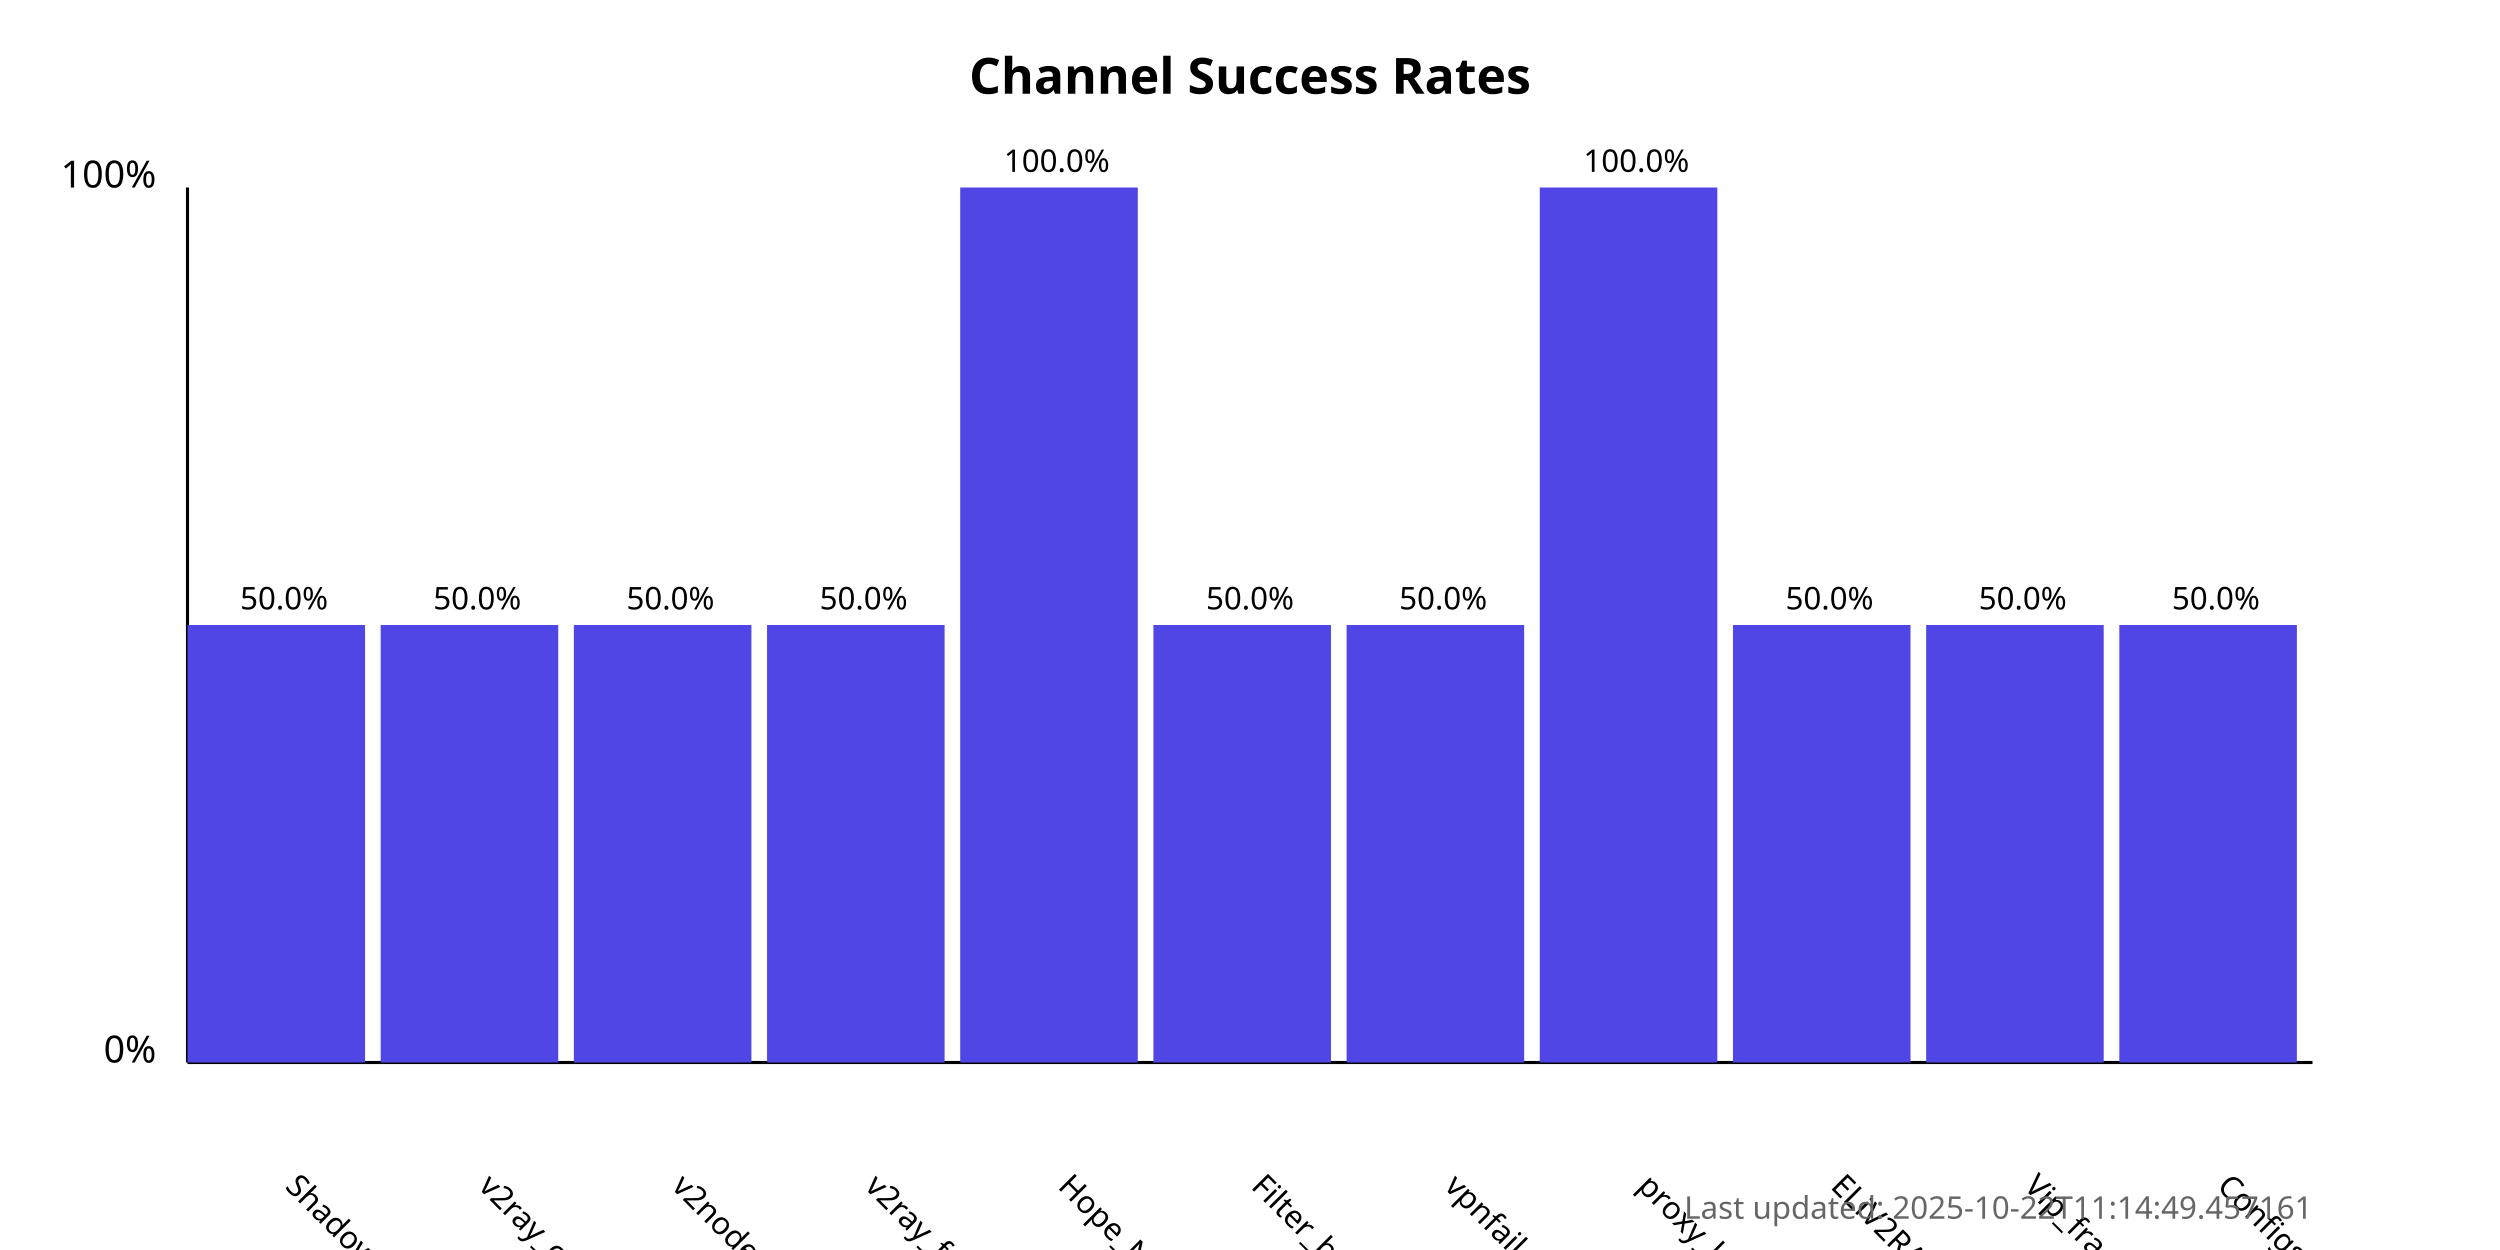
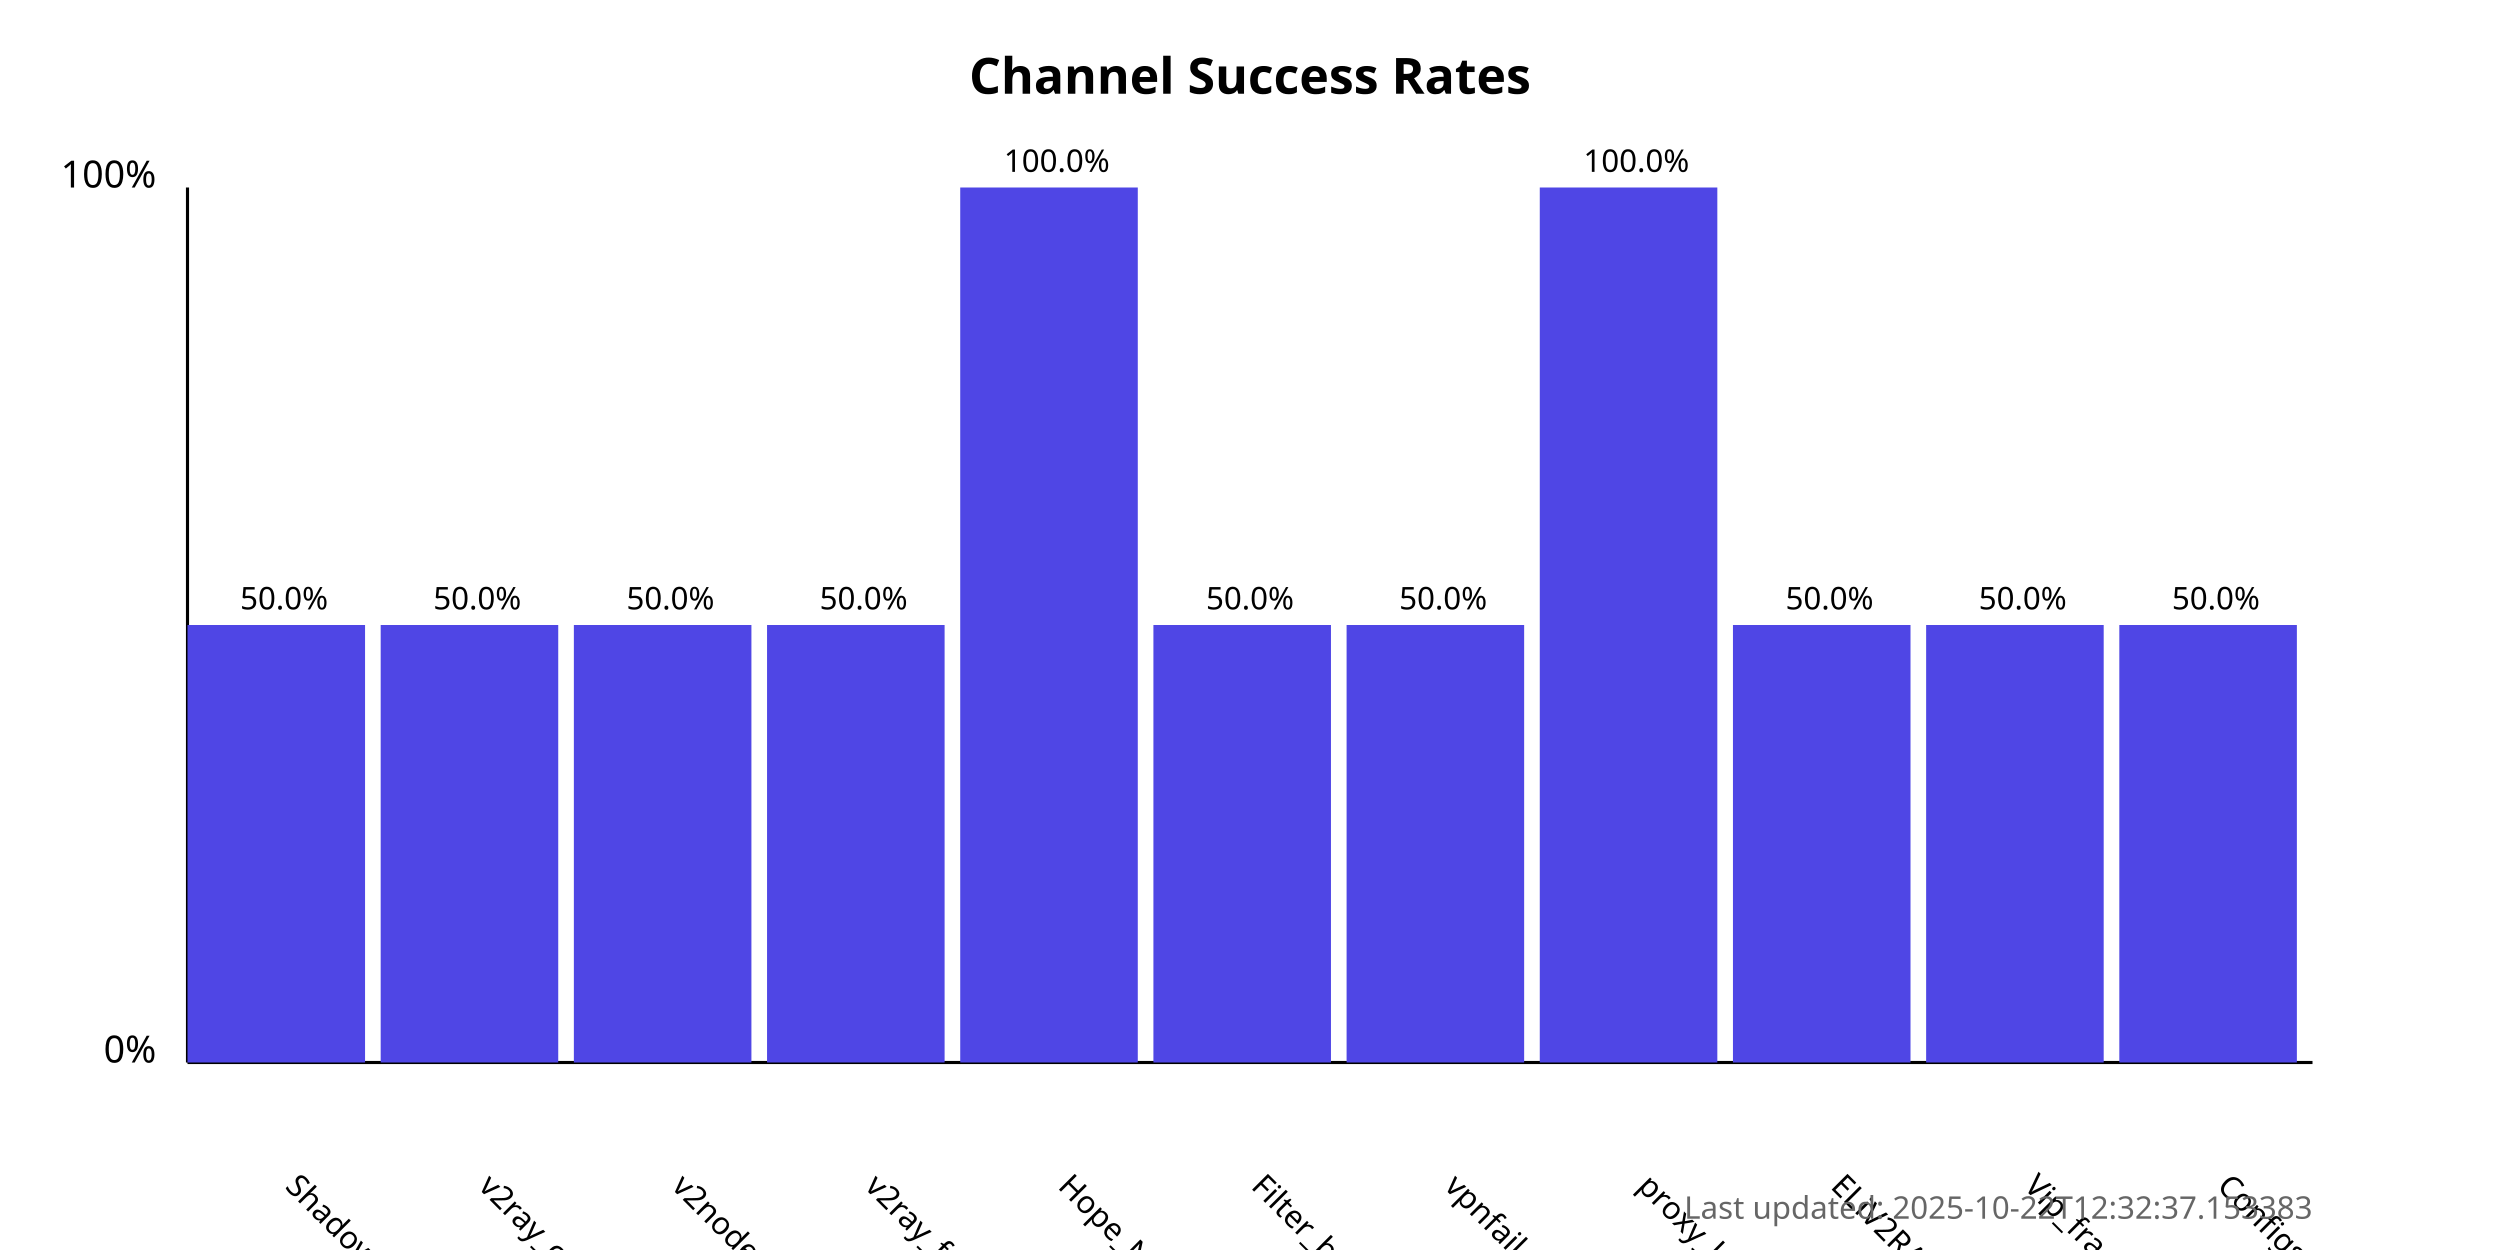
<svg xmlns="http://www.w3.org/2000/svg" width="800" height="400">
  <style>
            .chart-title { font: bold 16px sans-serif; }
            .axis-label { font: 12px sans-serif; }
            .tick-label { font: 10px sans-serif; }
            .bar { fill: #4f46e5; }
            .bar:hover { fill: #6366f1; }
            .timestamp { font: 10px sans-serif; fill: #666; }
        </style>
  <text x="400.0" y="30" text-anchor="middle" class="chart-title">
            Channel Success Rates
        </text>
  <line x1="60" y1="340" x2="60" y2="60" stroke="black" stroke-width="1" />
  <line x1="60" y1="340" x2="740" y2="340" stroke="black" stroke-width="1" />
  <text x="50" y="340" text-anchor="end" class="axis-label">0%</text>
  <text x="50" y="60" text-anchor="end" class="axis-label">100%</text>
  <g>
    <rect x="60" y="200.0" width="56.818" height="140.0" class="bar" />
    <text x="90.909" y="380" transform="rotate(45, 90.90909, 380)" text-anchor="start" class="tick-label">
                ShadowProxy66
            </text>
    <text x="90.909" y="195.0" text-anchor="middle" class="tick-label">
                50.0%
            </text>
  </g>
  <g>
    <rect x="121.818" y="200.0" width="56.818" height="140.0" class="bar" />
    <text x="152.727" y="380" transform="rotate(45, 152.7273, 380)" text-anchor="start" class="tick-label">
                v2ray_configs_pool
            </text>
    <text x="152.727" y="195.0" text-anchor="middle" class="tick-label">
                50.0%
            </text>
  </g>
  <g>
    <rect x="183.636" y="200.0" width="56.818" height="140.0" class="bar" />
    <text x="214.545" y="380" transform="rotate(45, 214.5455, 380)" text-anchor="start" class="tick-label">
                v2nodes
            </text>
    <text x="214.545" y="195.0" text-anchor="middle" class="tick-label">
                50.0%
            </text>
  </g>
  <g>
    <rect x="245.455" y="200.0" width="56.818" height="140.0" class="bar" />
    <text x="276.364" y="380" transform="rotate(45, 276.3636, 380)" text-anchor="start" class="tick-label">
                v2ray_free_conf
            </text>
    <text x="276.364" y="195.0" text-anchor="middle" class="tick-label">
                50.0%
            </text>
  </g>
  <g>
    <rect x="307.273" y="60.0" width="56.818" height="280.0" class="bar" />
    <text x="338.182" y="380" transform="rotate(45, 338.1818, 380)" text-anchor="start" class="tick-label">
                Hope_Net
            </text>
    <text x="338.182" y="55.0" text-anchor="middle" class="tick-label">
                100.0%
            </text>
  </g>
  <g>
    <rect x="369.091" y="200.0" width="56.818" height="140.0" class="bar" />
    <text x="400.0" y="380" transform="rotate(45, 400.0, 380)" text-anchor="start" class="tick-label">
                Filter_breaker
            </text>
    <text x="400.0" y="195.0" text-anchor="middle" class="tick-label">
                50.0%
            </text>
  </g>
  <g>
    <rect x="430.909" y="200.0" width="56.818" height="140.0" class="bar" />
    <text x="461.818" y="380" transform="rotate(45, 461.8182, 380)" text-anchor="start" class="tick-label">
                vpnfail_vless
            </text>
    <text x="461.818" y="195.0" text-anchor="middle" class="tick-label">
                50.0%
            </text>
  </g>
  <g>
    <rect x="492.727" y="60.0" width="56.818" height="280.0" class="bar" />
    <text x="523.636" y="380" transform="rotate(45, 523.6364, 380)" text-anchor="start" class="tick-label">
                proxy_kafee
            </text>
    <text x="523.636" y="55.0" text-anchor="middle" class="tick-label">
                100.0%
            </text>
  </g>
  <g>
    <rect x="554.545" y="200.0" width="56.818" height="140.0" class="bar" />
    <text x="585.455" y="380" transform="rotate(45, 585.4545, 380)" text-anchor="start" class="tick-label">
                ELiV2RAY
            </text>
    <text x="585.455" y="195.0" text-anchor="middle" class="tick-label">
                50.0%
            </text>
  </g>
  <g>
    <rect x="616.364" y="200.0" width="56.818" height="140.0" class="bar" />
    <text x="647.273" y="380" transform="rotate(45, 647.2727, 380)" text-anchor="start" class="tick-label">
                Vip_fragment_v2ray
            </text>
    <text x="647.273" y="195.0" text-anchor="middle" class="tick-label">
                50.0%
            </text>
  </g>
  <g>
    <rect x="678.182" y="200.0" width="56.818" height="140.0" class="bar" />
    <text x="709.091" y="380" transform="rotate(45, 709.0909, 380)" text-anchor="start" class="tick-label">
                ConfigsHubPlus
            </text>
    <text x="709.091" y="195.0" text-anchor="middle" class="tick-label">
                50.0%
            </text>
  </g>
  <text x="740" y="390" text-anchor="end" class="timestamp">
-             Last updated: 2025-10-22T11:14:49.457161
+             Last updated: 2025-10-22T12:32:37.153383
        </text>
</svg>
